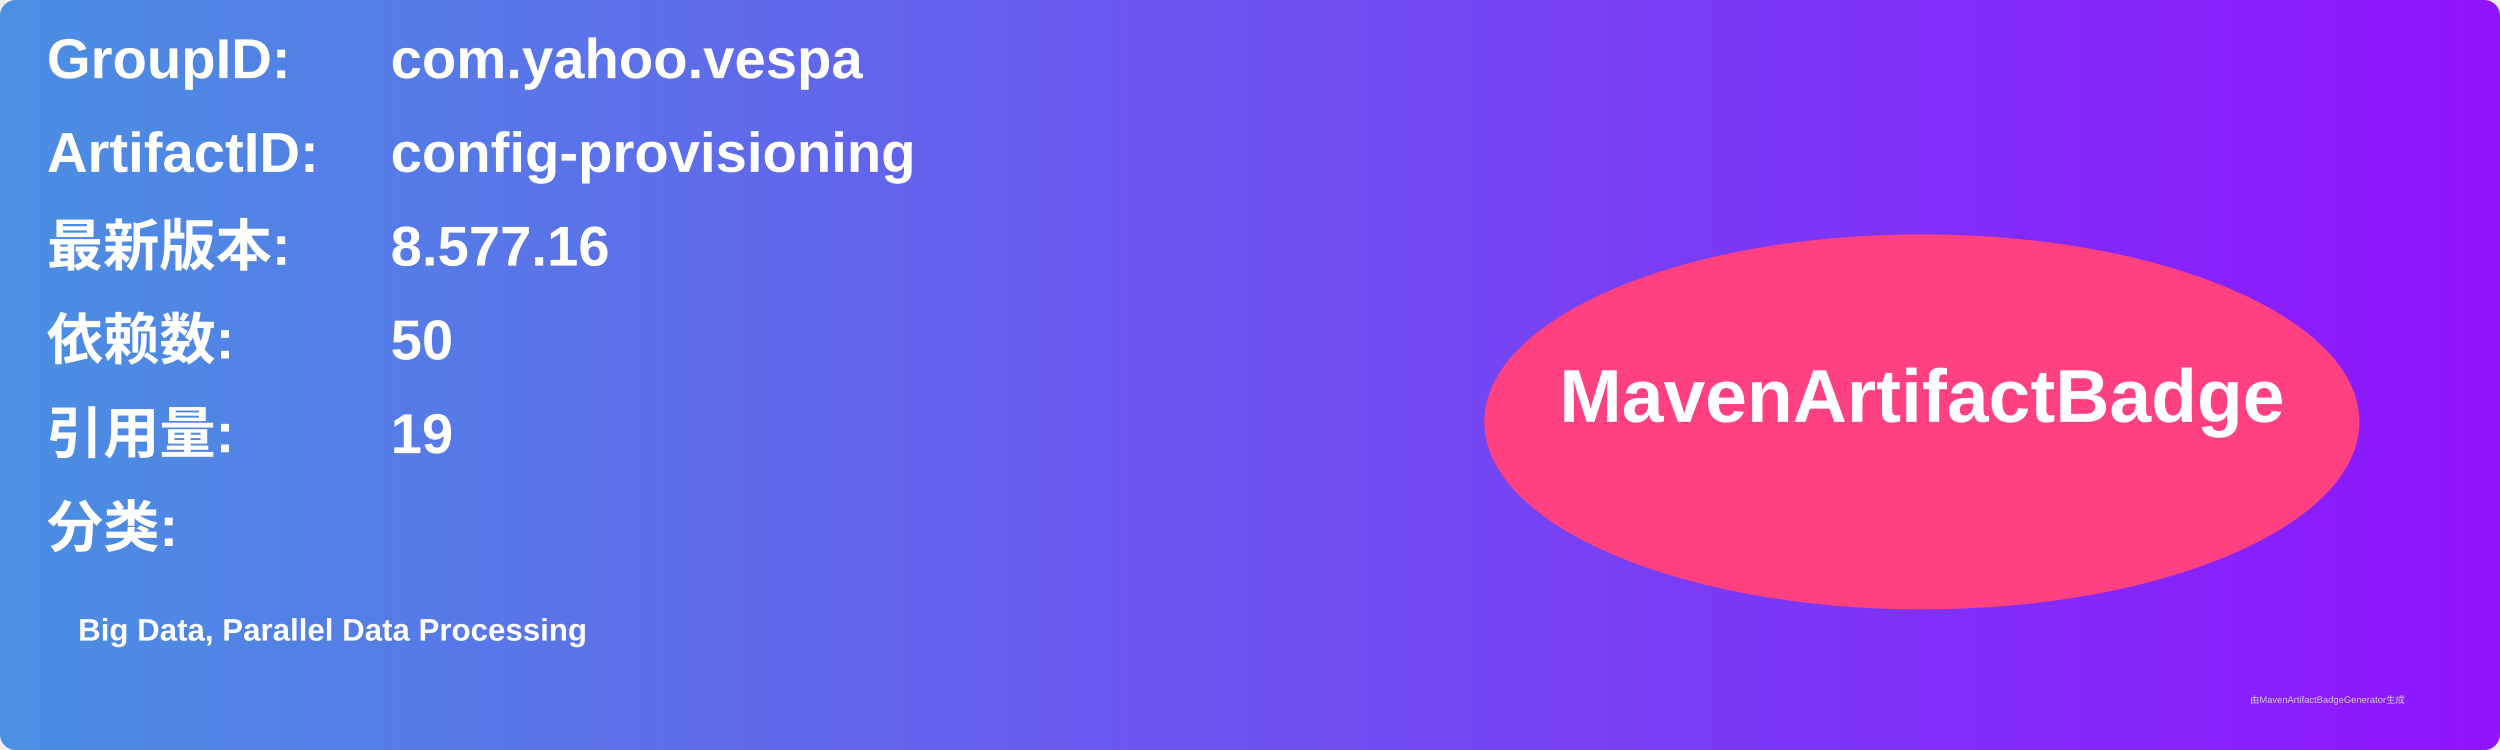
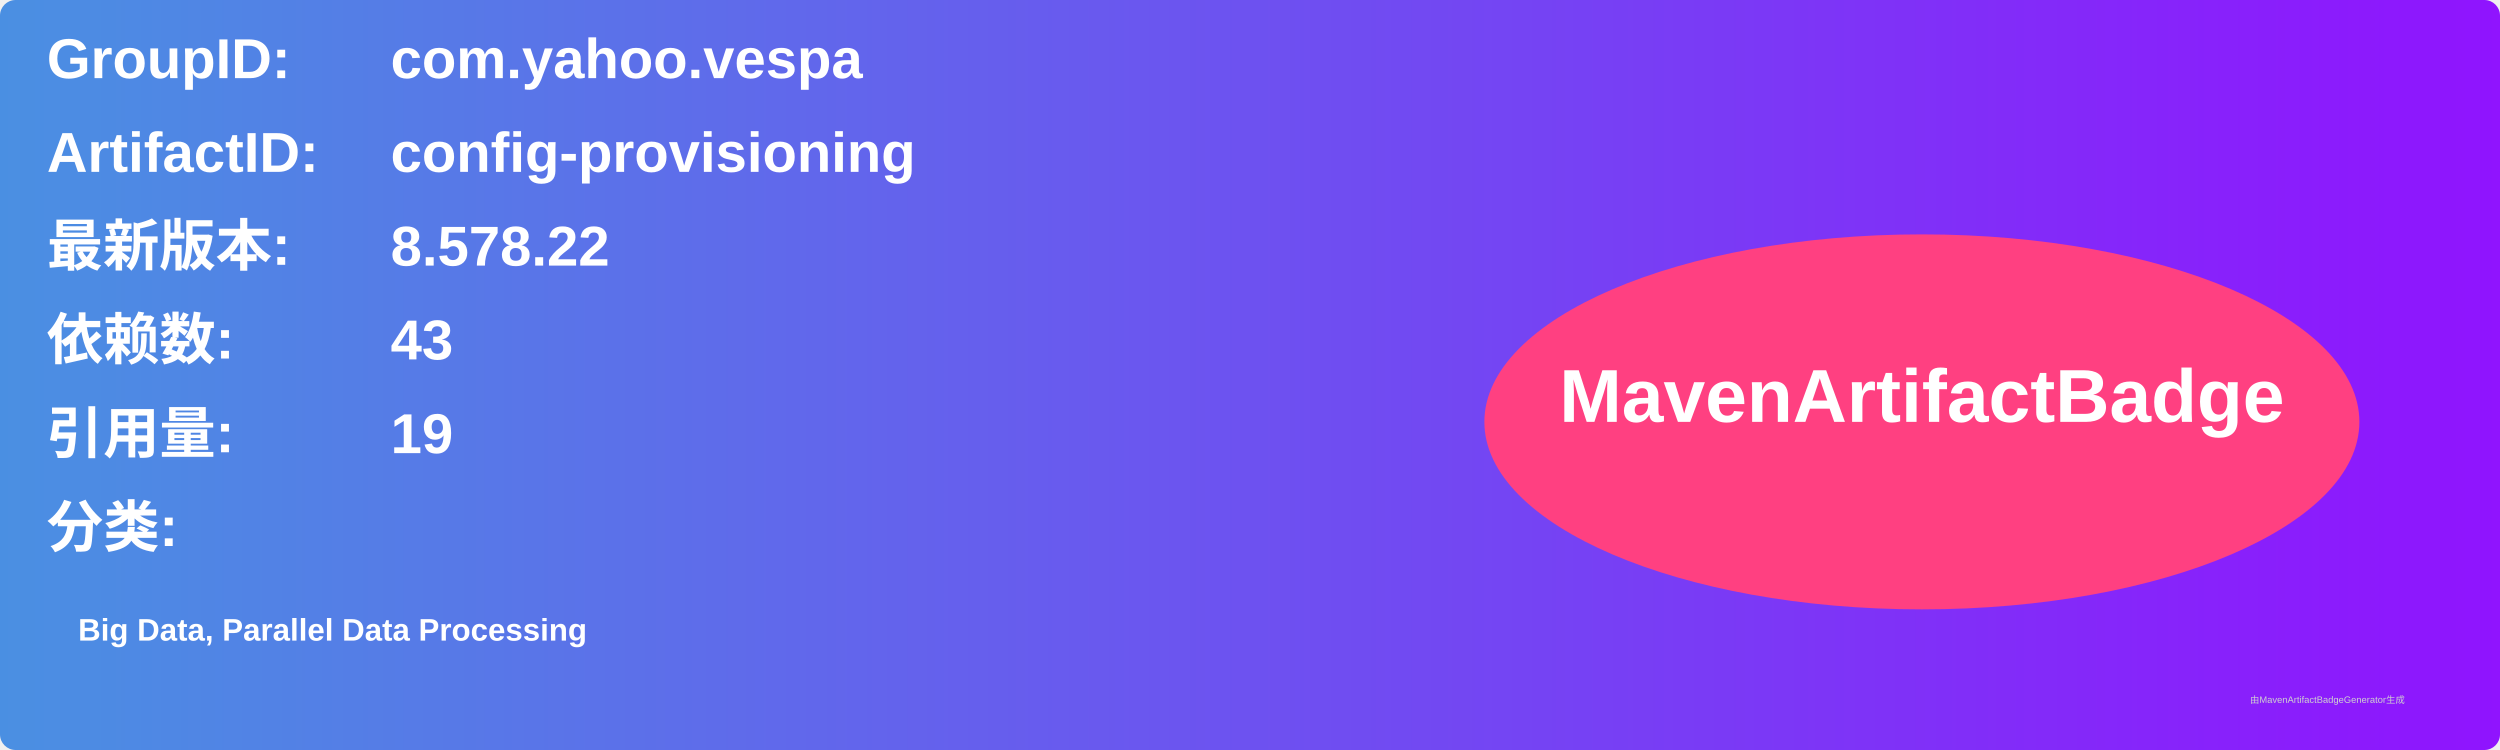
<svg xmlns="http://www.w3.org/2000/svg" width="800" height="240" viewBox="0 0 800 240">
  <linearGradient id="grad" x1="0%" y1="0%" x2="100%" y2="0%">
    <stop offset="0%" stop-color="#4a90e2" />
    <stop offset="100%" stop-color="#9013fe" />
  </linearGradient>
  <rect width="100%" height="100%" rx="5" ry="5" fill="url(#grad)" />
  <g transform="translate(15, 15)">
    <text x="0" y="10" font-family="Arial" font-size="18" fill="white" font-weight="bold" width="260">GroupID:</text>
    <text x="110" y="10" font-family="Arial" font-size="18" fill="white" font-weight="bold" width="460">com.yahoo.vespa</text>
    <text x="0" y="40" font-family="Arial" font-size="18" fill="white" font-weight="bold" width="260">ArtifactID:</text>
    <text x="110" y="40" font-family="Arial" font-size="18" fill="white" font-weight="bold" width="460">config-provisioning</text>
    <text x="0" y="70" font-family="Arial" font-size="18" fill="white" font-weight="bold">最新版本:</text>
    <text x="110" y="70" font-family="Arial" font-size="18" fill="white" font-weight="bold">
-       <tspan font-weight="bold">8.577.16</tspan>
+       <tspan font-weight="bold">8.578.22</tspan>
    </text>
    <text x="0" y="100" font-family="Arial" font-size="18" fill="white" font-weight="bold">依赖数: </text>
    <text x="110" y="100" font-family="Arial" font-size="18" fill="white">
-       <tspan font-weight="bold">50</tspan>
+       <tspan font-weight="bold">43</tspan>
    </text>
    <text x="0" y="130" font-family="Arial" font-size="18" fill="white" font-weight="bold">引用量: </text>
    <text x="110" y="130" font-family="Arial" font-size="18" fill="white">
      <tspan font-weight="bold">19</tspan>
    </text>
    <text x="0" y="160" font-family="Arial" font-size="18" fill="white" font-weight="bold">分类:</text>
    <text x="10" y="190" font-family="Arial" font-size="10" fill="white">
      <tspan font-weight="bold">Big Data, Parallel Data Processing</tspan>
    </text>
    <ellipse cx="600" cy="120" rx="140" ry="60" fill="#ff4081" />
    <text x="600" y="120" text-anchor="middle" font-family="Arial" font-size="24" fill="white" font-weight="bold">MavenArtifactBadge</text>
  </g>
  <text x="720" y="225" font-family="Arial" font-size="3" fill="#d0d0d0">由MavenArtifactBadgeGenerator生成</text>
</svg>
